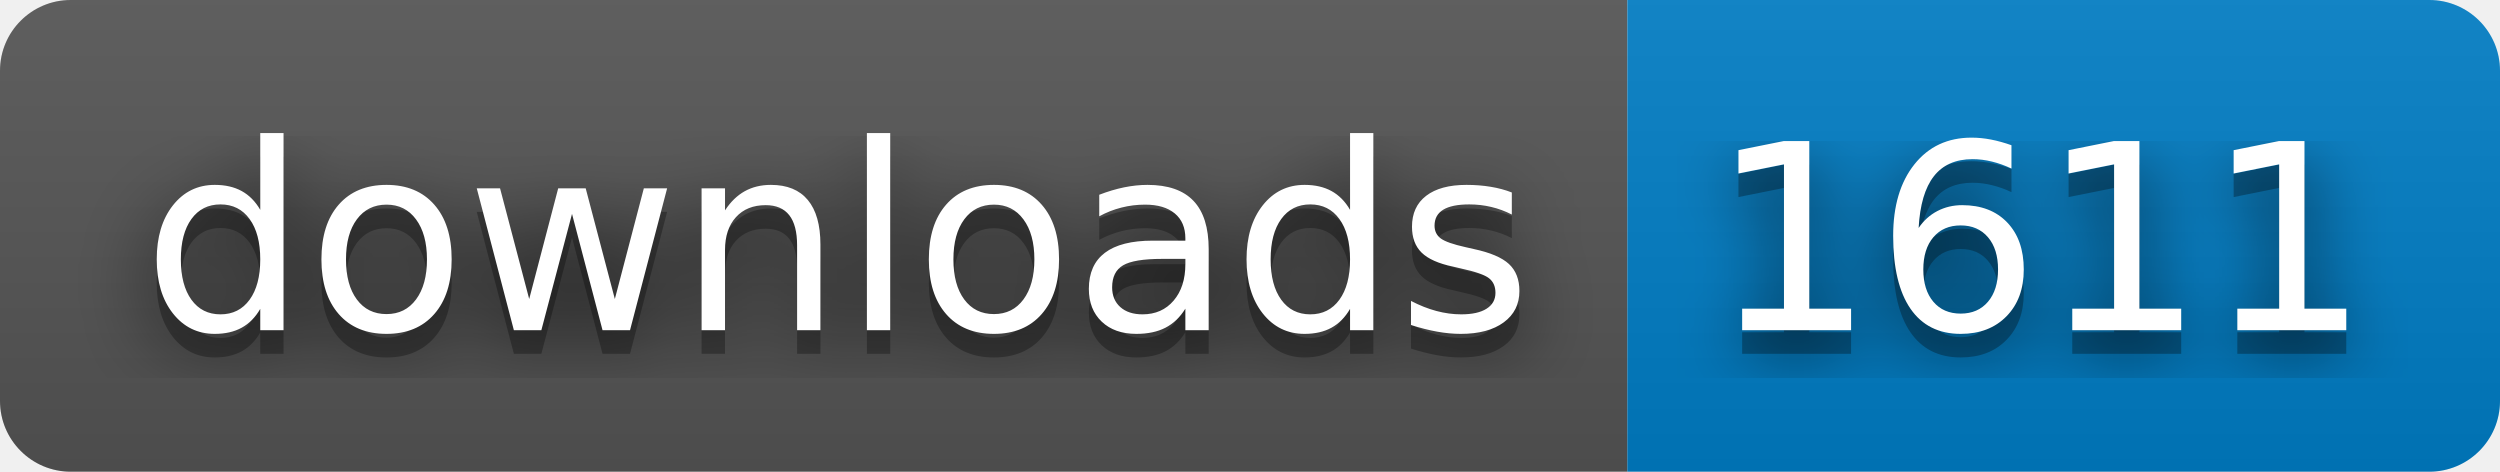
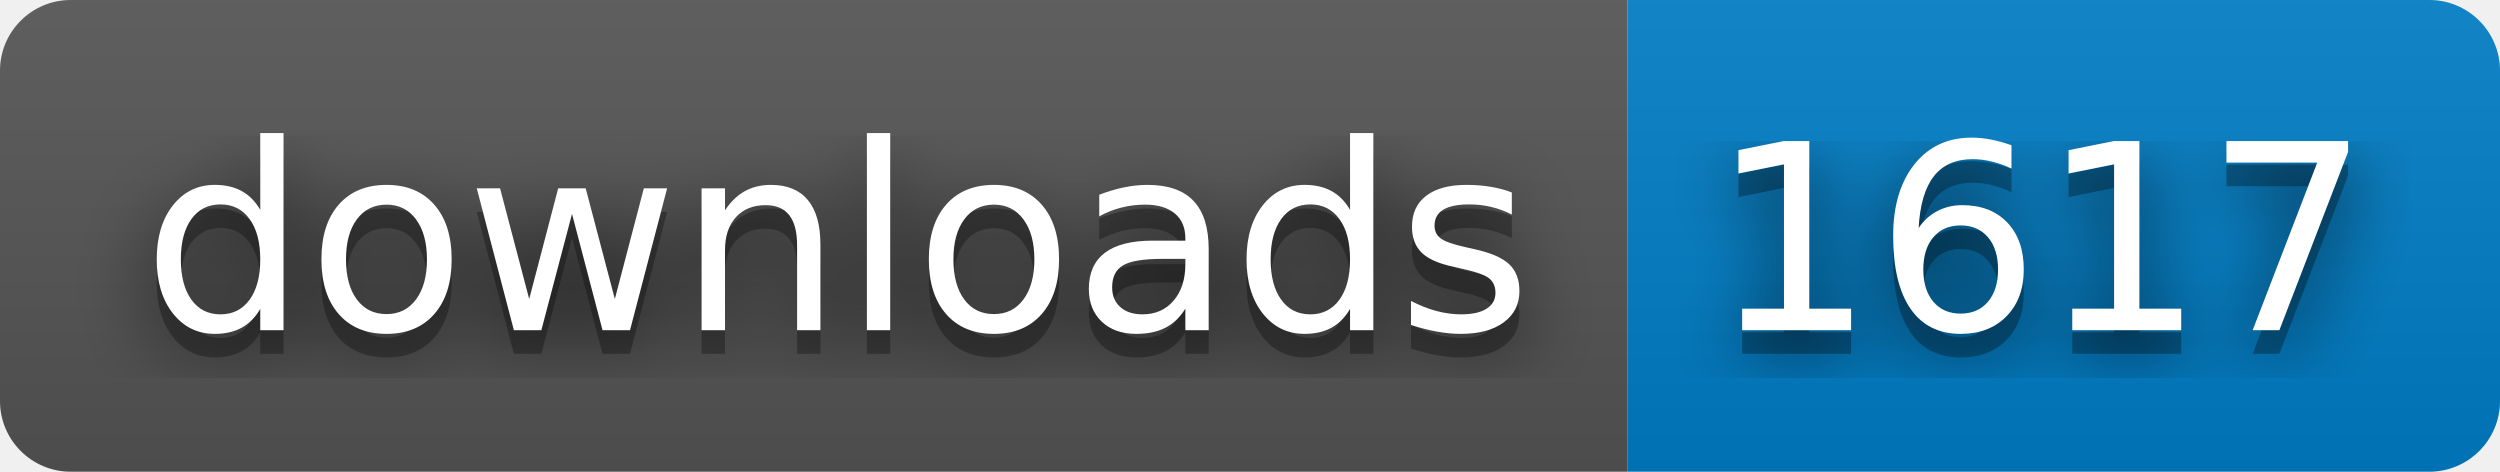
- <svg xmlns="http://www.w3.org/2000/svg" width="106" height="20" role="img" aria-label="downloads: 1611">
+ <svg xmlns="http://www.w3.org/2000/svg" width="106" height="20" role="img" aria-label="downloads: 1617">
  <filter id="blur">
    <feGaussianBlur stdDeviation="16" />
  </filter>
  <linearGradient id="s" x2="0" y2="100%">
    <stop offset="0" stop-color="#bbb" stop-opacity=".1" />
    <stop offset="1" stop-opacity=".1" />
  </linearGradient>
  <clipPath id="r">
    <rect width="106" height="20" rx="3" />
  </clipPath>
  <g clip-path="url(#r)">
    <rect width="69" height="20" fill="#555" />
    <rect x="69" width="37" height="20" fill="#007ec6" />
    <rect width="106" height="20" fill="url(#s)" />
  </g>
  <g fill="#fff" text-anchor="middle" font-family="Verdana,Geneva,DejaVu Sans,sans-serif" text-rendering="geometricPrecision" font-size="110">
    <g transform="scale(.1)">
      <g aria-hidden="true" fill="#010101">
        <text x="355" y="150" fill-opacity=".8" filter="url(#blur)" textLength="590">downloads</text>
        <text x="355" y="150" fill-opacity=".3" textLength="590">downloads</text>
      </g>
      <text x="355" y="140" textLength="590">downloads</text>
    </g>
    <g transform="scale(.1)">
      <g aria-hidden="true" fill="#010101">
-         <text x="865" y="150" fill-opacity=".8" filter="url(#blur)" textLength="270">1611</text>
-         <text x="865" y="150" fill-opacity=".3" textLength="270">1611</text>
+         <text x="865" y="150" fill-opacity=".8" filter="url(#blur)" textLength="270">1617</text>
+         <text x="865" y="150" fill-opacity=".3" textLength="270">1617</text>
      </g>
-       <text x="865" y="140" textLength="270">1611</text>
+       <text x="865" y="140" textLength="270">1617</text>
    </g>
  </g>
</svg>
